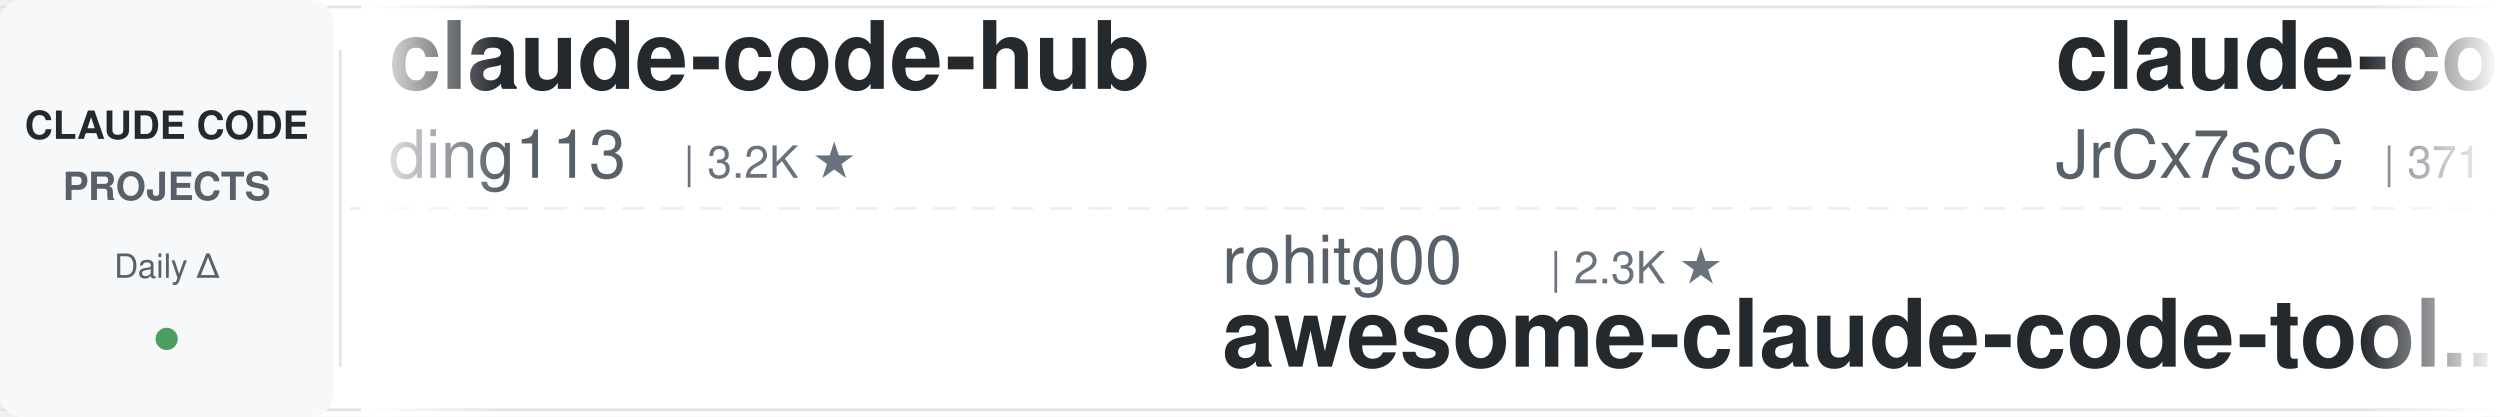
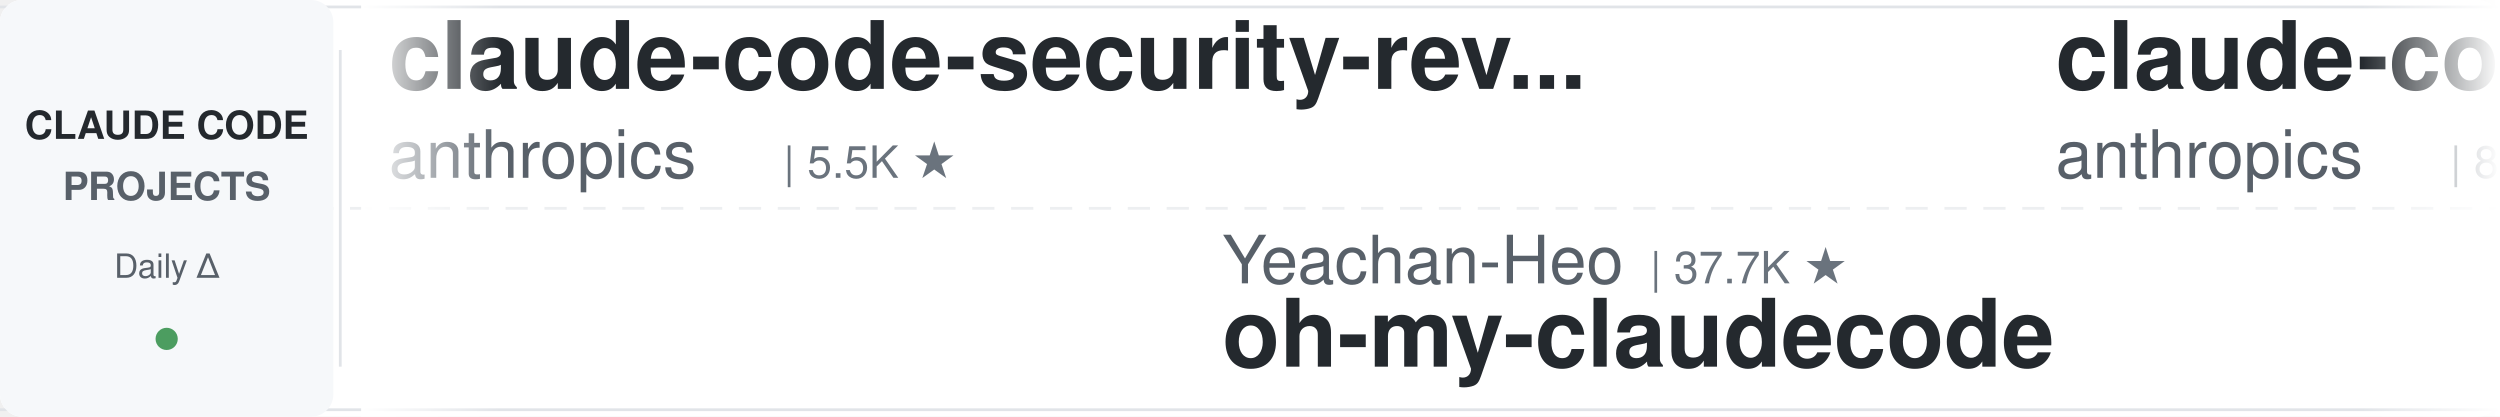
<svg xmlns="http://www.w3.org/2000/svg" width="900" height="150">
  <defs>
    <linearGradient id="leftFade" x1="0%" y1="0%" x2="100%" y2="0%">
      <stop offset="0%" style="stop-color:#ffffff;stop-opacity:1" />
      <stop offset="100%" style="stop-color:#ffffff;stop-opacity:0" />
    </linearGradient>
    <linearGradient id="rightFade" x1="0%" y1="0%" x2="100%" y2="0%">
      <stop offset="0%" style="stop-color:#ffffff;stop-opacity:0" />
      <stop offset="100%" style="stop-color:#ffffff;stop-opacity:1" />
    </linearGradient>
  </defs>
  <rect width="900" height="150" fill="#ffffff" rx="8" />
  <rect x="0" y="2" width="900" height="1" fill="#e1e4e8" />
  <rect x="0" y="147" width="900" height="1" fill="#e1e4e8" />
  <line x1="0" y1="75" x2="900" y2="75" stroke="#e1e4e8" stroke-width="1" stroke-dasharray="8 6" opacity="0.6" />
  <rect x="0" y="0" width="120" height="150" fill="#f6f8fa" rx="8" />
  <text x="60" y="50" font-family="-apple-system, BlinkMacSystemFont, 'Segoe UI', Helvetica, Arial, sans-serif" font-size="14" font-weight="600" fill="#24292e" text-anchor="middle">CLAUDE CODE</text>
  <text x="60" y="72" font-family="-apple-system, BlinkMacSystemFont, 'Segoe UI', Helvetica, Arial, sans-serif" font-size="14" font-weight="600" fill="#586069" text-anchor="middle">PROJECTS</text>
  <text x="60" y="100" font-family="-apple-system, BlinkMacSystemFont, 'Segoe UI', Helvetica, Arial, sans-serif" font-size="12" font-weight="500" fill="#586069" text-anchor="middle">Daily Δ</text>
  <circle cx="60" cy="122" r="4" fill="#22863a" opacity="0.8" />
  <rect x="122" y="18" width="1" height="114" fill="#e1e4e8" />
  <clipPath id="tickerClip">
    <rect x="130" y="0" width="770" height="150" />
  </clipPath>
  <g clip-path="url(#tickerClip)">
    <g id="tickerItems">
      <animateTransform attributeName="transform" attributeType="XML" type="translate" from="0 0" to="-3000 0" dur="54s" repeatCount="indefinite" />
      <g transform="translate(0, 0)">
-         <text x="140" y="32" font-family="-apple-system, BlinkMacSystemFont, 'Segoe UI', Helvetica, Arial, sans-serif" font-size="34" font-weight="600" fill="#24292e">claude-code-hub</text>
-         <text x="140" y="64" font-family="-apple-system, BlinkMacSystemFont, 'Segoe UI', Helvetica, Arial, sans-serif" font-size="24" font-weight="400" fill="#586069">ding113</text>
-         <text x="246" y="64" font-family="-apple-system, BlinkMacSystemFont, 'Segoe UI', Helvetica, Arial, sans-serif" font-size="16" font-weight="500" fill="#6a737d">| 3.2K ★</text>
+         <text x="140" y="32" font-family="-apple-system, BlinkMacSystemFont, 'Segoe UI', Helvetica, Arial, sans-serif" font-size="34" font-weight="600" fill="#24292e">claude-code-security-rev...</text>
+         <text x="140" y="64" font-family="-apple-system, BlinkMacSystemFont, 'Segoe UI', Helvetica, Arial, sans-serif" font-size="24" font-weight="400" fill="#586069">anthropics</text>
+         <text x="282" y="64" font-family="-apple-system, BlinkMacSystemFont, 'Segoe UI', Helvetica, Arial, sans-serif" font-size="16" font-weight="500" fill="#6a737d">| 5.5K ★</text>
      </g>
      <g transform="translate(300, 0)">
-         <text x="140" y="102" font-family="-apple-system, BlinkMacSystemFont, 'Segoe UI', Helvetica, Arial, sans-serif" font-size="24" font-weight="400" fill="#586069">rohitg00</text>
-         <text x="258" y="102" font-family="-apple-system, BlinkMacSystemFont, 'Segoe UI', Helvetica, Arial, sans-serif" font-size="16" font-weight="500" fill="#6a737d">| 2.3K ★</text>
-         <text x="140" y="132" font-family="-apple-system, BlinkMacSystemFont, 'Segoe UI', Helvetica, Arial, sans-serif" font-size="34" font-weight="600" fill="#24292e">awesome-claude-code-tool...</text>
+         <text x="140" y="102" font-family="-apple-system, BlinkMacSystemFont, 'Segoe UI', Helvetica, Arial, sans-serif" font-size="24" font-weight="400" fill="#586069">Yeachan-Heo</text>
+         <text x="294" y="102" font-family="-apple-system, BlinkMacSystemFont, 'Segoe UI', Helvetica, Arial, sans-serif" font-size="16" font-weight="500" fill="#6a737d">| 37.7K ★</text>
+         <text x="140" y="132" font-family="-apple-system, BlinkMacSystemFont, 'Segoe UI', Helvetica, Arial, sans-serif" font-size="34" font-weight="600" fill="#24292e">oh-my-claudecode</text>
      </g>
      <g transform="translate(600, 0)">
+         <text x="140" y="32" font-family="-apple-system, BlinkMacSystemFont, 'Segoe UI', Helvetica, Arial, sans-serif" font-size="34" font-weight="600" fill="#24292e">claude-code-action</text>
+         <text x="140" y="64" font-family="-apple-system, BlinkMacSystemFont, 'Segoe UI', Helvetica, Arial, sans-serif" font-size="24" font-weight="400" fill="#586069">anthropics</text>
+         <text x="282" y="64" font-family="-apple-system, BlinkMacSystemFont, 'Segoe UI', Helvetica, Arial, sans-serif" font-size="16" font-weight="500" fill="#6a737d">| 8.3K ★</text>
+       </g>
+       <g transform="translate(900, 0)">
+         <text x="140" y="102" font-family="-apple-system, BlinkMacSystemFont, 'Segoe UI', Helvetica, Arial, sans-serif" font-size="24" font-weight="400" fill="#586069">repowise-dev</text>
+         <text x="306" y="102" font-family="-apple-system, BlinkMacSystemFont, 'Segoe UI', Helvetica, Arial, sans-serif" font-size="16" font-weight="500" fill="#6a737d">| 1.2K ★</text>
+         <text x="140" y="132" font-family="-apple-system, BlinkMacSystemFont, 'Segoe UI', Helvetica, Arial, sans-serif" font-size="34" font-weight="600" fill="#24292e">claude-code-prompts</text>
+       </g>
+       <g transform="translate(1200, 0)">
+         <text x="140" y="32" font-family="-apple-system, BlinkMacSystemFont, 'Segoe UI', Helvetica, Arial, sans-serif" font-size="34" font-weight="600" fill="#24292e">claude-code-reverse</text>
+         <text x="140" y="64" font-family="-apple-system, BlinkMacSystemFont, 'Segoe UI', Helvetica, Arial, sans-serif" font-size="24" font-weight="400" fill="#586069">Yuyz0112</text>
+         <text x="258" y="64" font-family="-apple-system, BlinkMacSystemFont, 'Segoe UI', Helvetica, Arial, sans-serif" font-size="16" font-weight="500" fill="#6a737d">| 2.4K ★</text>
+       </g>
+       <g transform="translate(1500, 0)">
+         <text x="140" y="102" font-family="-apple-system, BlinkMacSystemFont, 'Segoe UI', Helvetica, Arial, sans-serif" font-size="24" font-weight="400" fill="#586069">Maciek-roboblog</text>
+         <text x="342" y="102" font-family="-apple-system, BlinkMacSystemFont, 'Segoe UI', Helvetica, Arial, sans-serif" font-size="16" font-weight="500" fill="#6a737d">| 8.4K ★</text>
+         <text x="140" y="132" font-family="-apple-system, BlinkMacSystemFont, 'Segoe UI', Helvetica, Arial, sans-serif" font-size="34" font-weight="600" fill="#24292e">Claude-Code-Usage-Monito...</text>
+       </g>
+       <g transform="translate(1800, 0)">
+         <text x="140" y="32" font-family="-apple-system, BlinkMacSystemFont, 'Segoe UI', Helvetica, Arial, sans-serif" font-size="34" font-weight="600" fill="#24292e">claude-code-guide</text>
+         <text x="140" y="64" font-family="-apple-system, BlinkMacSystemFont, 'Segoe UI', Helvetica, Arial, sans-serif" font-size="24" font-weight="400" fill="#586069">zebbern</text>
+         <text x="246" y="64" font-family="-apple-system, BlinkMacSystemFont, 'Segoe UI', Helvetica, Arial, sans-serif" font-size="16" font-weight="500" fill="#6a737d">| 4.4K ★</text>
+       </g>
+       <g transform="translate(2100, 0)">
+         <text x="140" y="102" font-family="-apple-system, BlinkMacSystemFont, 'Segoe UI', Helvetica, Arial, sans-serif" font-size="24" font-weight="400" fill="#586069">oboard</text>
+         <text x="234" y="102" font-family="-apple-system, BlinkMacSystemFont, 'Segoe UI', Helvetica, Arial, sans-serif" font-size="16" font-weight="500" fill="#6a737d">| 3.2K ★</text>
+         <text x="140" y="132" font-family="-apple-system, BlinkMacSystemFont, 'Segoe UI', Helvetica, Arial, sans-serif" font-size="34" font-weight="600" fill="#24292e">claude-code-rev</text>
+       </g>
+       <g transform="translate(2400, 0)">
        <text x="140" y="32" font-family="-apple-system, BlinkMacSystemFont, 'Segoe UI', Helvetica, Arial, sans-serif" font-size="34" font-weight="600" fill="#24292e">claude-code-source</text>
        <text x="140" y="64" font-family="-apple-system, BlinkMacSystemFont, 'Segoe UI', Helvetica, Arial, sans-serif" font-size="24" font-weight="400" fill="#586069">JrCx7scC</text>
        <text x="258" y="64" font-family="-apple-system, BlinkMacSystemFont, 'Segoe UI', Helvetica, Arial, sans-serif" font-size="16" font-weight="500" fill="#6a737d">| 371 ★</text>
      </g>
-       <g transform="translate(900, 0)">
-         <text x="140" y="102" font-family="-apple-system, BlinkMacSystemFont, 'Segoe UI', Helvetica, Arial, sans-serif" font-size="24" font-weight="400" fill="#586069">fuergaosi233</text>
-         <text x="306" y="102" font-family="-apple-system, BlinkMacSystemFont, 'Segoe UI', Helvetica, Arial, sans-serif" font-size="16" font-weight="500" fill="#6a737d">| 2.7K ★</text>
-         <text x="140" y="132" font-family="-apple-system, BlinkMacSystemFont, 'Segoe UI', Helvetica, Arial, sans-serif" font-size="34" font-weight="600" fill="#24292e">claude-code-proxy</text>
-       </g>
-       <g transform="translate(1200, 0)">
-         <text x="140" y="32" font-family="-apple-system, BlinkMacSystemFont, 'Segoe UI', Helvetica, Arial, sans-serif" font-size="34" font-weight="600" fill="#24292e">claude-code-templates</text>
-         <text x="140" y="64" font-family="-apple-system, BlinkMacSystemFont, 'Segoe UI', Helvetica, Arial, sans-serif" font-size="24" font-weight="400" fill="#586069">davila7</text>
-         <text x="246" y="64" font-family="-apple-system, BlinkMacSystemFont, 'Segoe UI', Helvetica, Arial, sans-serif" font-size="16" font-weight="500" fill="#6a737d">| 28.8K ★</text>
-       </g>
-       <g transform="translate(1500, 0)">
-         <text x="140" y="102" font-family="-apple-system, BlinkMacSystemFont, 'Segoe UI', Helvetica, Arial, sans-serif" font-size="24" font-weight="400" fill="#586069">https-deeplearning-ai</text>
-         <text x="414" y="102" font-family="-apple-system, BlinkMacSystemFont, 'Segoe UI', Helvetica, Arial, sans-serif" font-size="16" font-weight="500" fill="#6a737d">| 534 ★</text>
-         <text x="140" y="132" font-family="-apple-system, BlinkMacSystemFont, 'Segoe UI', Helvetica, Arial, sans-serif" font-size="34" font-weight="600" fill="#24292e">sc-claude-code-files</text>
-       </g>
-       <g transform="translate(1800, 0)">
-         <text x="140" y="32" font-family="-apple-system, BlinkMacSystemFont, 'Segoe UI', Helvetica, Arial, sans-serif" font-size="34" font-weight="600" fill="#24292e">claude-howto</text>
-         <text x="140" y="64" font-family="-apple-system, BlinkMacSystemFont, 'Segoe UI', Helvetica, Arial, sans-serif" font-size="24" font-weight="400" fill="#586069">luongnv89</text>
-         <text x="270" y="64" font-family="-apple-system, BlinkMacSystemFont, 'Segoe UI', Helvetica, Arial, sans-serif" font-size="16" font-weight="500" fill="#6a737d">| 39.6K ★</text>
-       </g>
-       <g transform="translate(2100, 0)">
+       <g transform="translate(2700, 0)">
        <text x="140" y="102" font-family="-apple-system, BlinkMacSystemFont, 'Segoe UI', Helvetica, Arial, sans-serif" font-size="24" font-weight="400" fill="#586069">nicedreamzapp</text>
        <text x="318" y="102" font-family="-apple-system, BlinkMacSystemFont, 'Segoe UI', Helvetica, Arial, sans-serif" font-size="16" font-weight="500" fill="#6a737d">| 2.9K ★</text>
        <text x="140" y="132" font-family="-apple-system, BlinkMacSystemFont, 'Segoe UI', Helvetica, Arial, sans-serif" font-size="34" font-weight="600" fill="#24292e">claude-code-local</text>
      </g>
-       <g transform="translate(2400, 0)">
-         <text x="140" y="32" font-family="-apple-system, BlinkMacSystemFont, 'Segoe UI', Helvetica, Arial, sans-serif" font-size="34" font-weight="600" fill="#24292e">arcads-claude-code</text>
-         <text x="140" y="64" font-family="-apple-system, BlinkMacSystemFont, 'Segoe UI', Helvetica, Arial, sans-serif" font-size="24" font-weight="400" fill="#586069">krusemediallc</text>
-         <text x="318" y="64" font-family="-apple-system, BlinkMacSystemFont, 'Segoe UI', Helvetica, Arial, sans-serif" font-size="16" font-weight="500" fill="#6a737d">| 997 ★</text>
-       </g>
-       <g transform="translate(2700, 0)">
-         <text x="140" y="102" font-family="-apple-system, BlinkMacSystemFont, 'Segoe UI', Helvetica, Arial, sans-serif" font-size="24" font-weight="400" fill="#586069">darcyegb</text>
-         <text x="258" y="102" font-family="-apple-system, BlinkMacSystemFont, 'Segoe UI', Helvetica, Arial, sans-serif" font-size="16" font-weight="500" fill="#6a737d">| 744 ★</text>
-         <text x="140" y="132" font-family="-apple-system, BlinkMacSystemFont, 'Segoe UI', Helvetica, Arial, sans-serif" font-size="34" font-weight="600" fill="#24292e">ClaudeCodeAgents</text>
-       </g>
      <g transform="translate(3000, 0)">
-         <text x="140" y="32" font-family="-apple-system, BlinkMacSystemFont, 'Segoe UI', Helvetica, Arial, sans-serif" font-size="34" font-weight="600" fill="#24292e">claude-code-hub</text>
-         <text x="140" y="64" font-family="-apple-system, BlinkMacSystemFont, 'Segoe UI', Helvetica, Arial, sans-serif" font-size="24" font-weight="400" fill="#586069">ding113</text>
-         <text x="246" y="64" font-family="-apple-system, BlinkMacSystemFont, 'Segoe UI', Helvetica, Arial, sans-serif" font-size="16" font-weight="500" fill="#6a737d">| 3.2K ★</text>
+         <text x="140" y="32" font-family="-apple-system, BlinkMacSystemFont, 'Segoe UI', Helvetica, Arial, sans-serif" font-size="34" font-weight="600" fill="#24292e">claude-code-security-rev...</text>
+         <text x="140" y="64" font-family="-apple-system, BlinkMacSystemFont, 'Segoe UI', Helvetica, Arial, sans-serif" font-size="24" font-weight="400" fill="#586069">anthropics</text>
+         <text x="282" y="64" font-family="-apple-system, BlinkMacSystemFont, 'Segoe UI', Helvetica, Arial, sans-serif" font-size="16" font-weight="500" fill="#6a737d">| 5.5K ★</text>
      </g>
      <g transform="translate(3300, 0)">
-         <text x="140" y="102" font-family="-apple-system, BlinkMacSystemFont, 'Segoe UI', Helvetica, Arial, sans-serif" font-size="24" font-weight="400" fill="#586069">rohitg00</text>
-         <text x="258" y="102" font-family="-apple-system, BlinkMacSystemFont, 'Segoe UI', Helvetica, Arial, sans-serif" font-size="16" font-weight="500" fill="#6a737d">| 2.3K ★</text>
-         <text x="140" y="132" font-family="-apple-system, BlinkMacSystemFont, 'Segoe UI', Helvetica, Arial, sans-serif" font-size="34" font-weight="600" fill="#24292e">awesome-claude-code-tool...</text>
+         <text x="140" y="102" font-family="-apple-system, BlinkMacSystemFont, 'Segoe UI', Helvetica, Arial, sans-serif" font-size="24" font-weight="400" fill="#586069">Yeachan-Heo</text>
+         <text x="294" y="102" font-family="-apple-system, BlinkMacSystemFont, 'Segoe UI', Helvetica, Arial, sans-serif" font-size="16" font-weight="500" fill="#6a737d">| 37.7K ★</text>
+         <text x="140" y="132" font-family="-apple-system, BlinkMacSystemFont, 'Segoe UI', Helvetica, Arial, sans-serif" font-size="34" font-weight="600" fill="#24292e">oh-my-claudecode</text>
      </g>
      <g transform="translate(3600, 0)">
-         <text x="140" y="32" font-family="-apple-system, BlinkMacSystemFont, 'Segoe UI', Helvetica, Arial, sans-serif" font-size="34" font-weight="600" fill="#24292e">claude-code-source</text>
-         <text x="140" y="64" font-family="-apple-system, BlinkMacSystemFont, 'Segoe UI', Helvetica, Arial, sans-serif" font-size="24" font-weight="400" fill="#586069">JrCx7scC</text>
-         <text x="258" y="64" font-family="-apple-system, BlinkMacSystemFont, 'Segoe UI', Helvetica, Arial, sans-serif" font-size="16" font-weight="500" fill="#6a737d">| 371 ★</text>
+         <text x="140" y="32" font-family="-apple-system, BlinkMacSystemFont, 'Segoe UI', Helvetica, Arial, sans-serif" font-size="34" font-weight="600" fill="#24292e">claude-code-action</text>
+         <text x="140" y="64" font-family="-apple-system, BlinkMacSystemFont, 'Segoe UI', Helvetica, Arial, sans-serif" font-size="24" font-weight="400" fill="#586069">anthropics</text>
+         <text x="282" y="64" font-family="-apple-system, BlinkMacSystemFont, 'Segoe UI', Helvetica, Arial, sans-serif" font-size="16" font-weight="500" fill="#6a737d">| 8.3K ★</text>
      </g>
      <g transform="translate(3900, 0)">
-         <text x="140" y="102" font-family="-apple-system, BlinkMacSystemFont, 'Segoe UI', Helvetica, Arial, sans-serif" font-size="24" font-weight="400" fill="#586069">fuergaosi233</text>
-         <text x="306" y="102" font-family="-apple-system, BlinkMacSystemFont, 'Segoe UI', Helvetica, Arial, sans-serif" font-size="16" font-weight="500" fill="#6a737d">| 2.7K ★</text>
-         <text x="140" y="132" font-family="-apple-system, BlinkMacSystemFont, 'Segoe UI', Helvetica, Arial, sans-serif" font-size="34" font-weight="600" fill="#24292e">claude-code-proxy</text>
+         <text x="140" y="102" font-family="-apple-system, BlinkMacSystemFont, 'Segoe UI', Helvetica, Arial, sans-serif" font-size="24" font-weight="400" fill="#586069">repowise-dev</text>
+         <text x="306" y="102" font-family="-apple-system, BlinkMacSystemFont, 'Segoe UI', Helvetica, Arial, sans-serif" font-size="16" font-weight="500" fill="#6a737d">| 1.2K ★</text>
+         <text x="140" y="132" font-family="-apple-system, BlinkMacSystemFont, 'Segoe UI', Helvetica, Arial, sans-serif" font-size="34" font-weight="600" fill="#24292e">claude-code-prompts</text>
      </g>
    </g>
  </g>
  <rect x="130" y="0" width="50" height="150" fill="url(#leftFade)" />
  <rect x="850" y="0" width="50" height="150" fill="url(#rightFade)" />
</svg>
